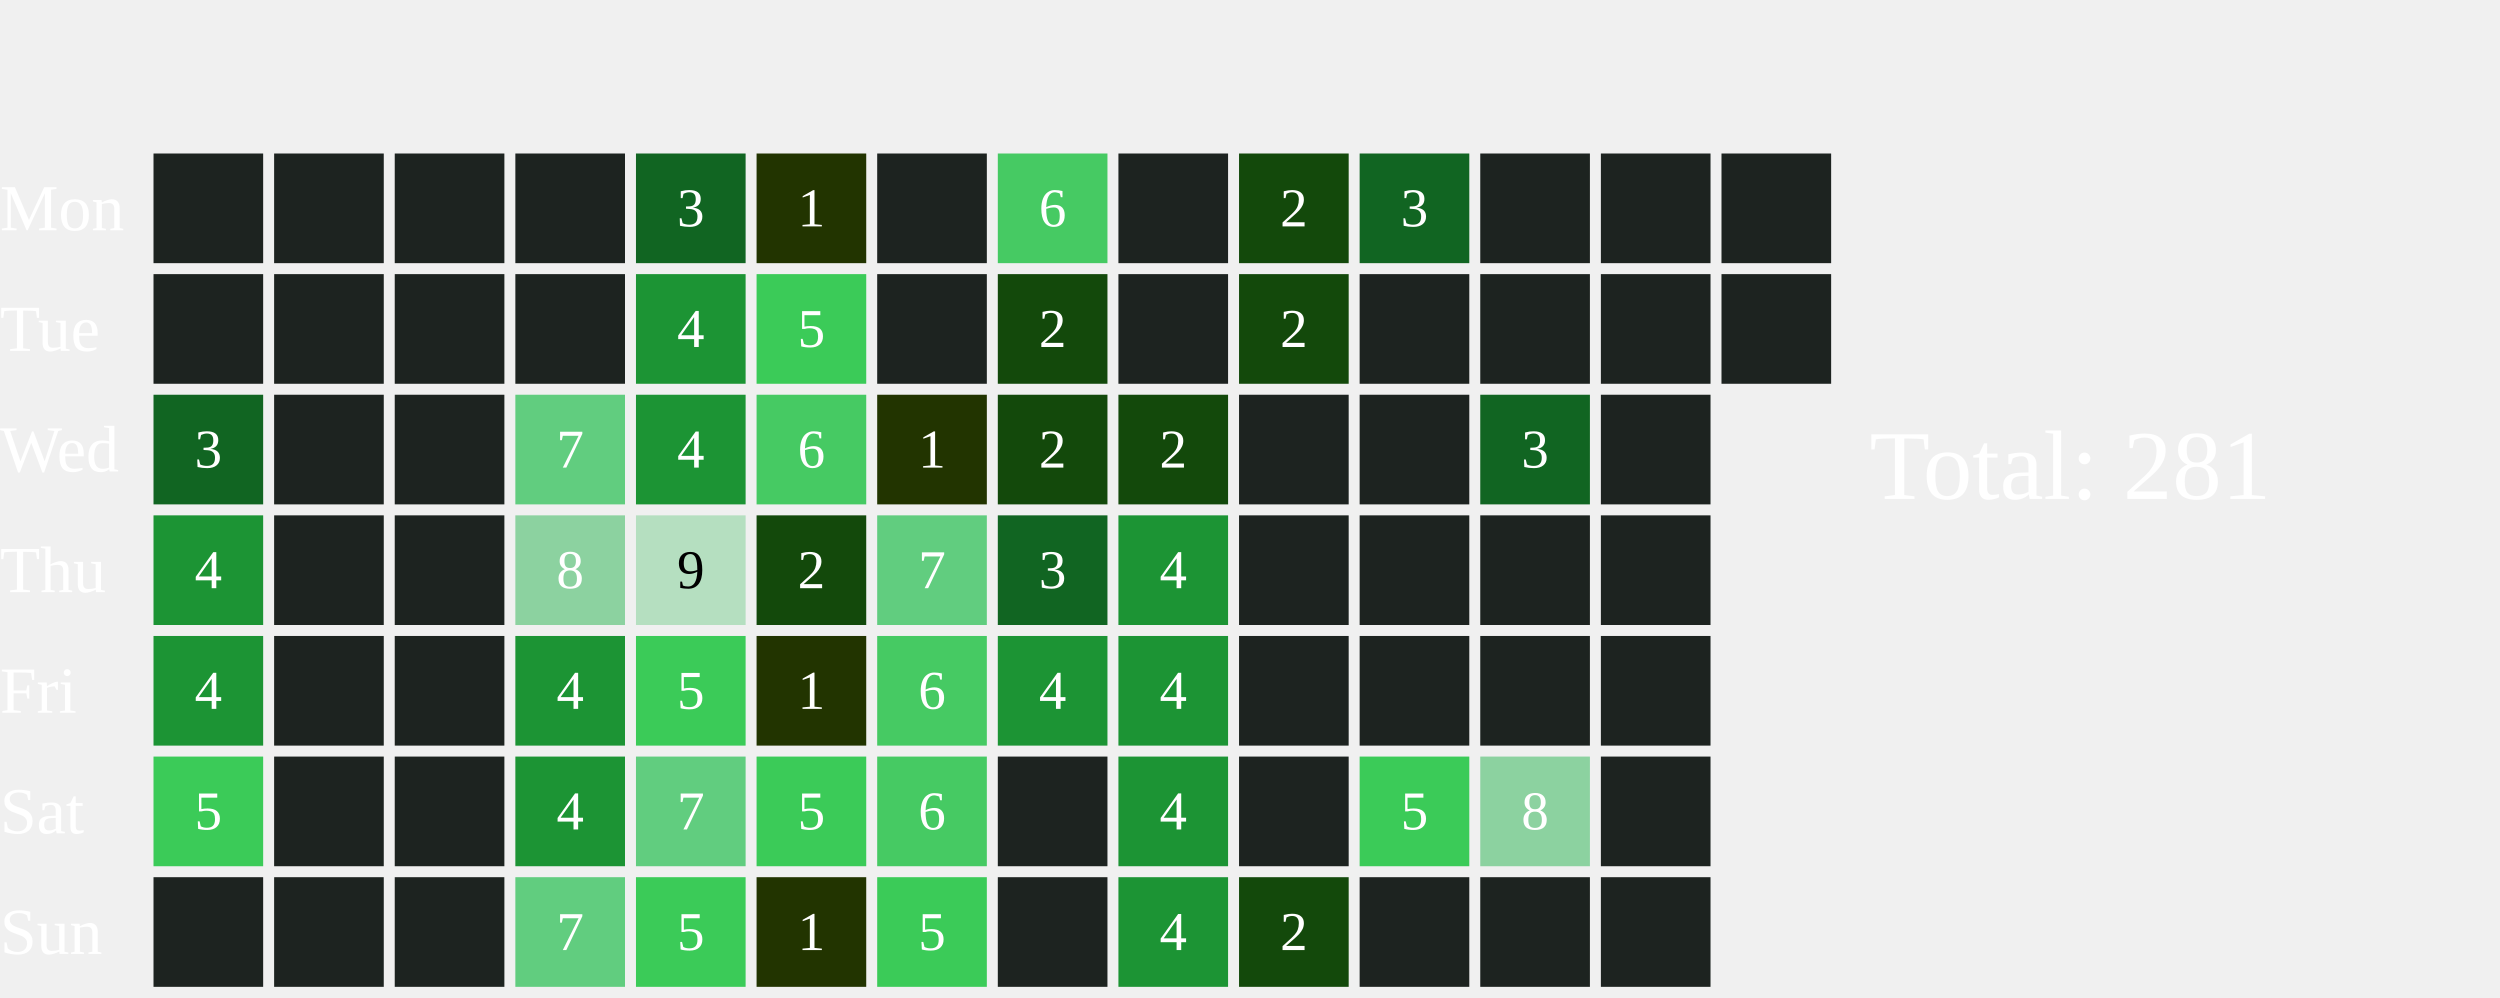
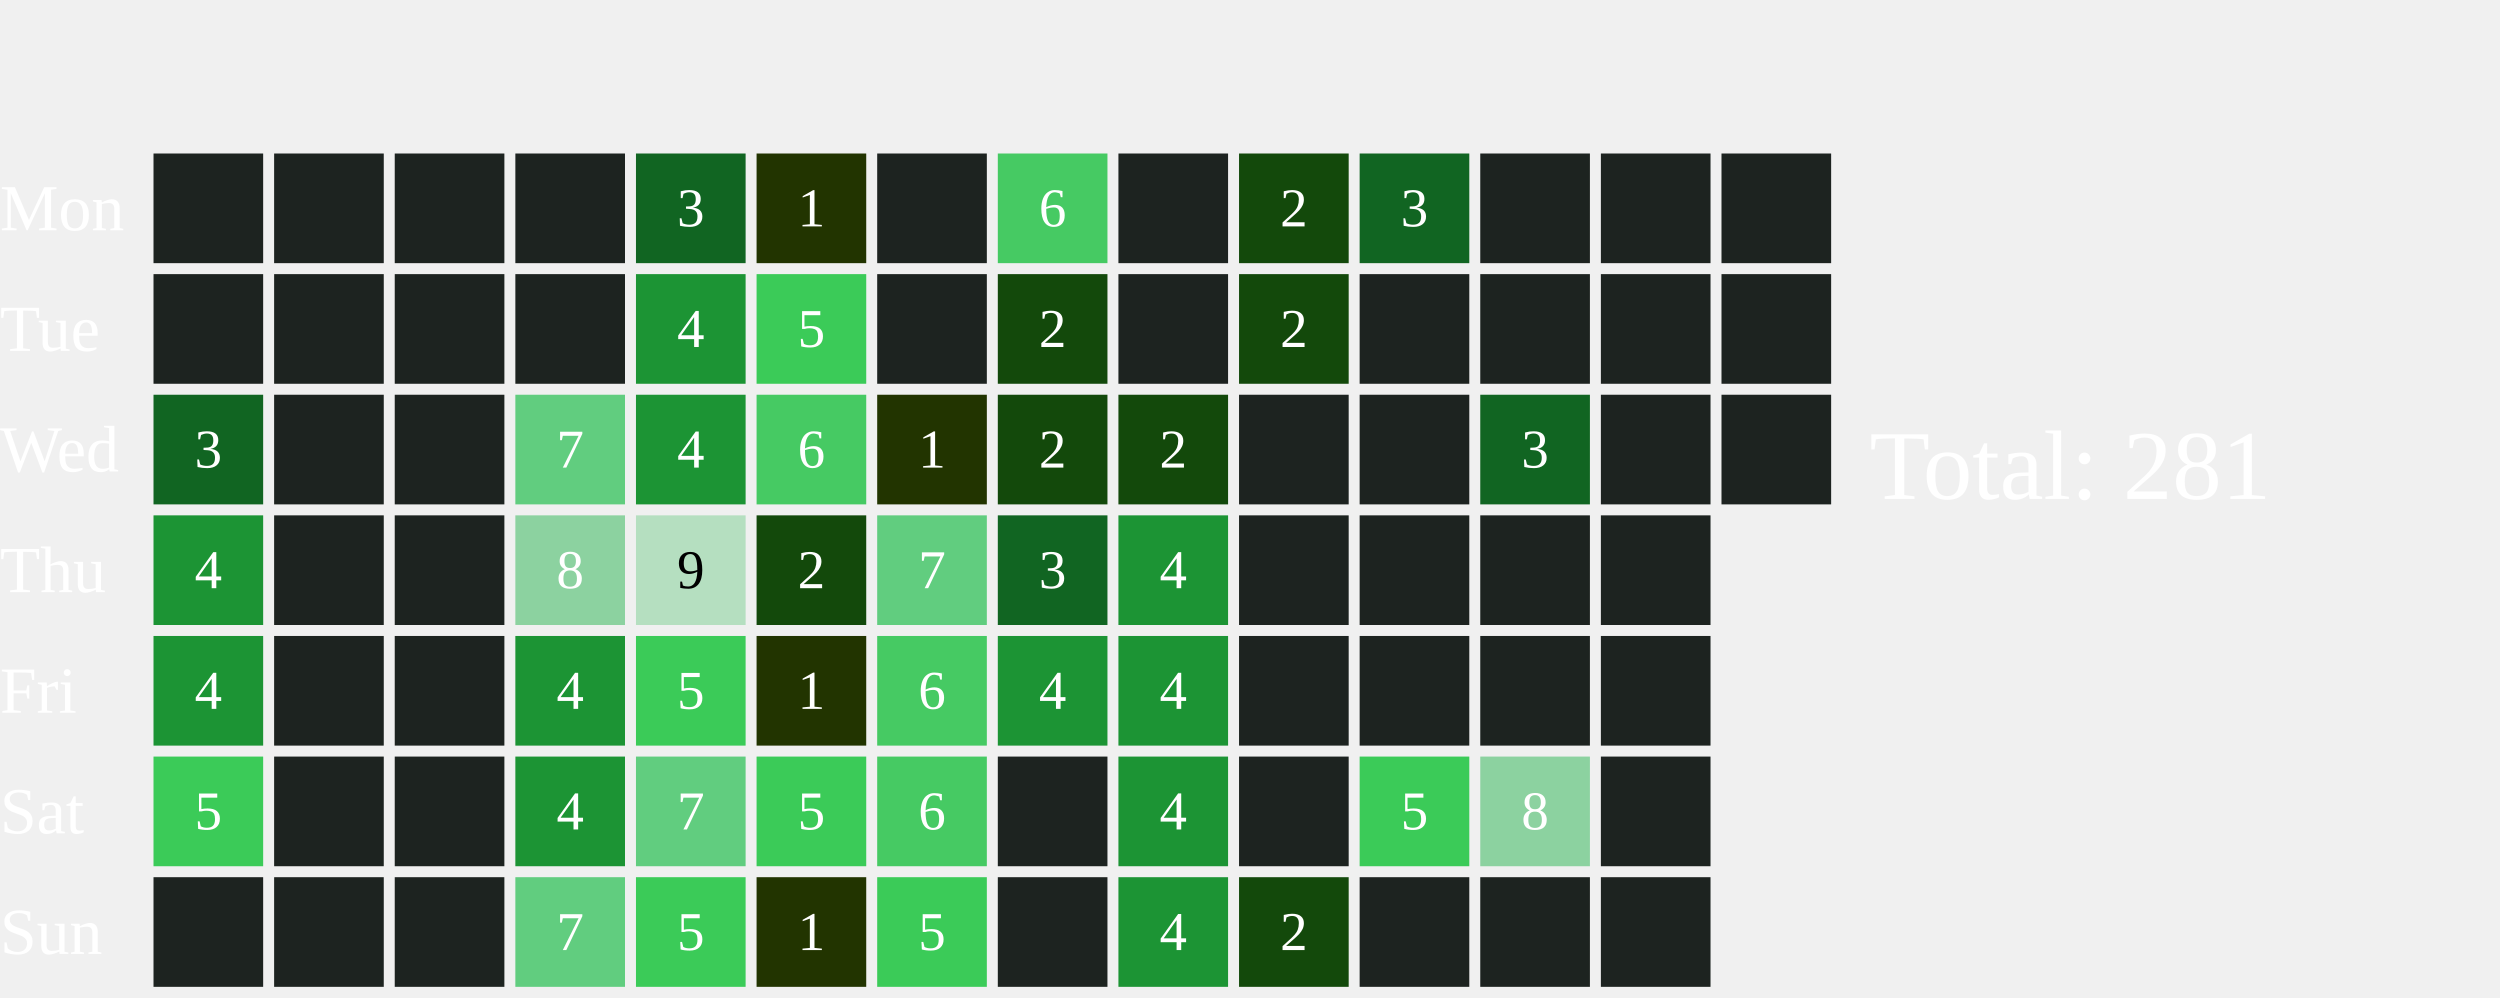
<svg xmlns="http://www.w3.org/2000/svg" width="456" height="182">
  <text x="0" y="42.0" font-size="12" fill="white">Mon</text>
  <text x="0" y="64.0" font-size="12" fill="white">Tue</text>
  <text x="0" y="86.0" font-size="12" fill="white">Wed</text>
  <text x="0" y="108.0" font-size="12" fill="white">Thu</text>
  <text x="0" y="130.0" font-size="12" fill="white">Fri</text>
  <text x="0" y="152.0" font-size="12" fill="white">Sat</text>
  <text x="0" y="174.0" font-size="12" fill="white">Sun</text>
  <rect x="28" y="28" width="20" height="20" fill="#1D2320">
    </rect>
  <rect x="28" y="50" width="20" height="20" fill="#1D2320">
    </rect>
  <rect x="28" y="72" width="20" height="20" fill="#116522">
    </rect>
  <text x="38.0" y="83.0" font-size="10" fill="white" text-anchor="middle" dominant-baseline="middle" pointer-events="none">3</text>
  <rect x="28" y="94" width="20" height="20" fill="#1C9434">
    </rect>
  <text x="38.0" y="105.0" font-size="10" fill="white" text-anchor="middle" dominant-baseline="middle" pointer-events="none">4</text>
  <rect x="28" y="116" width="20" height="20" fill="#1C9434">
    </rect>
  <text x="38.0" y="127.0" font-size="10" fill="white" text-anchor="middle" dominant-baseline="middle" pointer-events="none">4</text>
  <rect x="28" y="138" width="20" height="20" fill="#3BCB58">
    </rect>
  <text x="38.0" y="149.0" font-size="10" fill="white" text-anchor="middle" dominant-baseline="middle" pointer-events="none">5</text>
  <rect x="28" y="160" width="20" height="20" fill="#1D2320">
    </rect>
  <rect x="50" y="28" width="20" height="20" fill="#1D2320">
    </rect>
  <rect x="50" y="50" width="20" height="20" fill="#1D2320">
    </rect>
  <rect x="50" y="72" width="20" height="20" fill="#1D2320">
    </rect>
  <rect x="50" y="94" width="20" height="20" fill="#1D2320">
    </rect>
  <rect x="50" y="116" width="20" height="20" fill="#1D2320">
    </rect>
  <rect x="50" y="138" width="20" height="20" fill="#1D2320">
    </rect>
  <rect x="50" y="160" width="20" height="20" fill="#1D2320">
    </rect>
  <rect x="72" y="28" width="20" height="20" fill="#1D2320">
    </rect>
  <rect x="72" y="50" width="20" height="20" fill="#1D2320">
    </rect>
  <rect x="72" y="72" width="20" height="20" fill="#1D2320">
    </rect>
  <rect x="72" y="94" width="20" height="20" fill="#1D2320">
    </rect>
  <rect x="72" y="116" width="20" height="20" fill="#1D2320">
    </rect>
  <rect x="72" y="138" width="20" height="20" fill="#1D2320">
    </rect>
  <rect x="72" y="160" width="20" height="20" fill="#1D2320">
    </rect>
  <rect x="94" y="28" width="20" height="20" fill="#1D2320">
    </rect>
  <rect x="94" y="50" width="20" height="20" fill="#1D2320">
    </rect>
  <rect x="94" y="72" width="20" height="20" fill="#61CD7F">
    </rect>
  <text x="104.0" y="83.0" font-size="10" fill="white" text-anchor="middle" dominant-baseline="middle" pointer-events="none">7</text>
  <rect x="94" y="94" width="20" height="20" fill="#8CD2A0">
    </rect>
  <text x="104.0" y="105.0" font-size="10" fill="white" text-anchor="middle" dominant-baseline="middle" pointer-events="none">8</text>
  <rect x="94" y="116" width="20" height="20" fill="#1C9434">
    </rect>
  <text x="104.0" y="127.0" font-size="10" fill="white" text-anchor="middle" dominant-baseline="middle" pointer-events="none">4</text>
  <rect x="94" y="138" width="20" height="20" fill="#1C9434">
    </rect>
  <text x="104.0" y="149.0" font-size="10" fill="white" text-anchor="middle" dominant-baseline="middle" pointer-events="none">4</text>
  <rect x="94" y="160" width="20" height="20" fill="#61CD7F">
    </rect>
  <text x="104.0" y="171.0" font-size="10" fill="white" text-anchor="middle" dominant-baseline="middle" pointer-events="none">7</text>
  <rect x="116" y="28" width="20" height="20" fill="#116522">
    </rect>
  <text x="126.0" y="39.0" font-size="10" fill="white" text-anchor="middle" dominant-baseline="middle" pointer-events="none">3</text>
  <rect x="116" y="50" width="20" height="20" fill="#1C9434">
    </rect>
  <text x="126.0" y="61.0" font-size="10" fill="white" text-anchor="middle" dominant-baseline="middle" pointer-events="none">4</text>
  <rect x="116" y="72" width="20" height="20" fill="#1C9434">
    </rect>
  <text x="126.0" y="83.0" font-size="10" fill="white" text-anchor="middle" dominant-baseline="middle" pointer-events="none">4</text>
  <rect x="116" y="94" width="20" height="20" fill="#B5DFC0">
    </rect>
  <text x="126.0" y="105.0" font-size="10" fill="#000000" text-anchor="middle" dominant-baseline="middle" pointer-events="none">9</text>
  <rect x="116" y="116" width="20" height="20" fill="#3BCB58">
    </rect>
  <text x="126.0" y="127.0" font-size="10" fill="white" text-anchor="middle" dominant-baseline="middle" pointer-events="none">5</text>
  <rect x="116" y="138" width="20" height="20" fill="#61CD7F">
    </rect>
  <text x="126.0" y="149.0" font-size="10" fill="white" text-anchor="middle" dominant-baseline="middle" pointer-events="none">7</text>
  <rect x="116" y="160" width="20" height="20" fill="#3BCB58">
    </rect>
  <text x="126.0" y="171.0" font-size="10" fill="white" text-anchor="middle" dominant-baseline="middle" pointer-events="none">5</text>
  <rect x="138" y="28" width="20" height="20" fill="#223400">
    </rect>
  <text x="148.0" y="39.0" font-size="10" fill="white" text-anchor="middle" dominant-baseline="middle" pointer-events="none">1</text>
  <rect x="138" y="50" width="20" height="20" fill="#3BCB58">
    </rect>
  <text x="148.0" y="61.0" font-size="10" fill="white" text-anchor="middle" dominant-baseline="middle" pointer-events="none">5</text>
  <rect x="138" y="72" width="20" height="20" fill="#46CA63">
    </rect>
  <text x="148.0" y="83.0" font-size="10" fill="white" text-anchor="middle" dominant-baseline="middle" pointer-events="none">6</text>
  <rect x="138" y="94" width="20" height="20" fill="#13490b">
    </rect>
  <text x="148.0" y="105.0" font-size="10" fill="white" text-anchor="middle" dominant-baseline="middle" pointer-events="none">2</text>
  <rect x="138" y="116" width="20" height="20" fill="#223400">
    </rect>
  <text x="148.0" y="127.0" font-size="10" fill="white" text-anchor="middle" dominant-baseline="middle" pointer-events="none">1</text>
  <rect x="138" y="138" width="20" height="20" fill="#3BCB58">
    </rect>
  <text x="148.0" y="149.0" font-size="10" fill="white" text-anchor="middle" dominant-baseline="middle" pointer-events="none">5</text>
  <rect x="138" y="160" width="20" height="20" fill="#223400">
    </rect>
  <text x="148.0" y="171.0" font-size="10" fill="white" text-anchor="middle" dominant-baseline="middle" pointer-events="none">1</text>
  <rect x="160" y="28" width="20" height="20" fill="#1D2320">
    </rect>
  <rect x="160" y="50" width="20" height="20" fill="#1D2320">
    </rect>
  <rect x="160" y="72" width="20" height="20" fill="#223400">
    </rect>
  <text x="170.0" y="83.0" font-size="10" fill="white" text-anchor="middle" dominant-baseline="middle" pointer-events="none">1</text>
  <rect x="160" y="94" width="20" height="20" fill="#61CD7F">
    </rect>
  <text x="170.0" y="105.0" font-size="10" fill="white" text-anchor="middle" dominant-baseline="middle" pointer-events="none">7</text>
  <rect x="160" y="116" width="20" height="20" fill="#46CA63">
    </rect>
  <text x="170.0" y="127.0" font-size="10" fill="white" text-anchor="middle" dominant-baseline="middle" pointer-events="none">6</text>
  <rect x="160" y="138" width="20" height="20" fill="#46CA63">
    </rect>
  <text x="170.0" y="149.0" font-size="10" fill="white" text-anchor="middle" dominant-baseline="middle" pointer-events="none">6</text>
  <rect x="160" y="160" width="20" height="20" fill="#3BCB58">
    </rect>
  <text x="170.0" y="171.0" font-size="10" fill="white" text-anchor="middle" dominant-baseline="middle" pointer-events="none">5</text>
  <rect x="182" y="28" width="20" height="20" fill="#46CA63">
    </rect>
  <text x="192.0" y="39.0" font-size="10" fill="white" text-anchor="middle" dominant-baseline="middle" pointer-events="none">6</text>
  <rect x="182" y="50" width="20" height="20" fill="#13490b">
    </rect>
  <text x="192.0" y="61.0" font-size="10" fill="white" text-anchor="middle" dominant-baseline="middle" pointer-events="none">2</text>
  <rect x="182" y="72" width="20" height="20" fill="#13490b">
    </rect>
  <text x="192.0" y="83.0" font-size="10" fill="white" text-anchor="middle" dominant-baseline="middle" pointer-events="none">2</text>
  <rect x="182" y="94" width="20" height="20" fill="#116522">
    </rect>
  <text x="192.0" y="105.0" font-size="10" fill="white" text-anchor="middle" dominant-baseline="middle" pointer-events="none">3</text>
  <rect x="182" y="116" width="20" height="20" fill="#1C9434">
    </rect>
  <text x="192.0" y="127.0" font-size="10" fill="white" text-anchor="middle" dominant-baseline="middle" pointer-events="none">4</text>
  <rect x="182" y="138" width="20" height="20" fill="#1D2320">
    </rect>
  <rect x="182" y="160" width="20" height="20" fill="#1D2320">
    </rect>
  <rect x="204" y="28" width="20" height="20" fill="#1D2320">
    </rect>
  <rect x="204" y="50" width="20" height="20" fill="#1D2320">
    </rect>
  <rect x="204" y="72" width="20" height="20" fill="#13490b">
    </rect>
  <text x="214.0" y="83.0" font-size="10" fill="white" text-anchor="middle" dominant-baseline="middle" pointer-events="none">2</text>
  <rect x="204" y="94" width="20" height="20" fill="#1C9434">
    </rect>
  <text x="214.0" y="105.0" font-size="10" fill="white" text-anchor="middle" dominant-baseline="middle" pointer-events="none">4</text>
  <rect x="204" y="116" width="20" height="20" fill="#1C9434">
    </rect>
  <text x="214.0" y="127.0" font-size="10" fill="white" text-anchor="middle" dominant-baseline="middle" pointer-events="none">4</text>
  <rect x="204" y="138" width="20" height="20" fill="#1C9434">
    </rect>
  <text x="214.0" y="149.0" font-size="10" fill="white" text-anchor="middle" dominant-baseline="middle" pointer-events="none">4</text>
  <rect x="204" y="160" width="20" height="20" fill="#1C9434">
    </rect>
  <text x="214.0" y="171.0" font-size="10" fill="white" text-anchor="middle" dominant-baseline="middle" pointer-events="none">4</text>
  <rect x="226" y="28" width="20" height="20" fill="#13490b">
    </rect>
  <text x="236.0" y="39.0" font-size="10" fill="white" text-anchor="middle" dominant-baseline="middle" pointer-events="none">2</text>
  <rect x="226" y="50" width="20" height="20" fill="#13490b">
    </rect>
  <text x="236.0" y="61.0" font-size="10" fill="white" text-anchor="middle" dominant-baseline="middle" pointer-events="none">2</text>
  <rect x="226" y="72" width="20" height="20" fill="#1D2320">
    </rect>
  <rect x="226" y="94" width="20" height="20" fill="#1D2320">
    </rect>
  <rect x="226" y="116" width="20" height="20" fill="#1D2320">
    </rect>
  <rect x="226" y="138" width="20" height="20" fill="#1D2320">
    </rect>
  <rect x="226" y="160" width="20" height="20" fill="#13490b">
    </rect>
  <text x="236.0" y="171.0" font-size="10" fill="white" text-anchor="middle" dominant-baseline="middle" pointer-events="none">2</text>
  <rect x="248" y="28" width="20" height="20" fill="#116522">
    </rect>
  <text x="258.0" y="39.0" font-size="10" fill="white" text-anchor="middle" dominant-baseline="middle" pointer-events="none">3</text>
  <rect x="248" y="50" width="20" height="20" fill="#1D2320">
    </rect>
  <rect x="248" y="72" width="20" height="20" fill="#1D2320">
    </rect>
  <rect x="248" y="94" width="20" height="20" fill="#1D2320">
    </rect>
  <rect x="248" y="116" width="20" height="20" fill="#1D2320">
    </rect>
  <rect x="248" y="138" width="20" height="20" fill="#3BCB58">
    </rect>
  <text x="258.0" y="149.0" font-size="10" fill="white" text-anchor="middle" dominant-baseline="middle" pointer-events="none">5</text>
  <rect x="248" y="160" width="20" height="20" fill="#1D2320">
    </rect>
  <rect x="270" y="28" width="20" height="20" fill="#1D2320">
    </rect>
  <rect x="270" y="50" width="20" height="20" fill="#1D2320">
    </rect>
  <rect x="270" y="72" width="20" height="20" fill="#116522">
    </rect>
  <text x="280.0" y="83.0" font-size="10" fill="white" text-anchor="middle" dominant-baseline="middle" pointer-events="none">3</text>
  <rect x="270" y="94" width="20" height="20" fill="#1D2320">
    </rect>
  <rect x="270" y="116" width="20" height="20" fill="#1D2320">
    </rect>
  <rect x="270" y="138" width="20" height="20" fill="#8CD2A0">
    </rect>
  <text x="280.0" y="149.0" font-size="10" fill="white" text-anchor="middle" dominant-baseline="middle" pointer-events="none">8</text>
  <rect x="270" y="160" width="20" height="20" fill="#1D2320">
    </rect>
  <rect x="292" y="28" width="20" height="20" fill="#1D2320">
    </rect>
  <rect x="292" y="50" width="20" height="20" fill="#1D2320">
    </rect>
  <rect x="292" y="72" width="20" height="20" fill="#1D2320">
    </rect>
  <rect x="292" y="94" width="20" height="20" fill="#1D2320">
    </rect>
  <rect x="292" y="116" width="20" height="20" fill="#1D2320">
    </rect>
  <rect x="292" y="138" width="20" height="20" fill="#1D2320">
    </rect>
  <rect x="292" y="160" width="20" height="20" fill="#1D2320">
    </rect>
  <rect x="314" y="28" width="20" height="20" fill="#1D2320">
    </rect>
  <rect x="314" y="50" width="20" height="20" fill="#1D2320">
    </rect>
+   <rect x="314" y="72" width="20" height="20" fill="#1D2320">
+     </rect>
  <text x="341" y="91.0" font-size="18" fill="white">Total: 281</text>
</svg>
